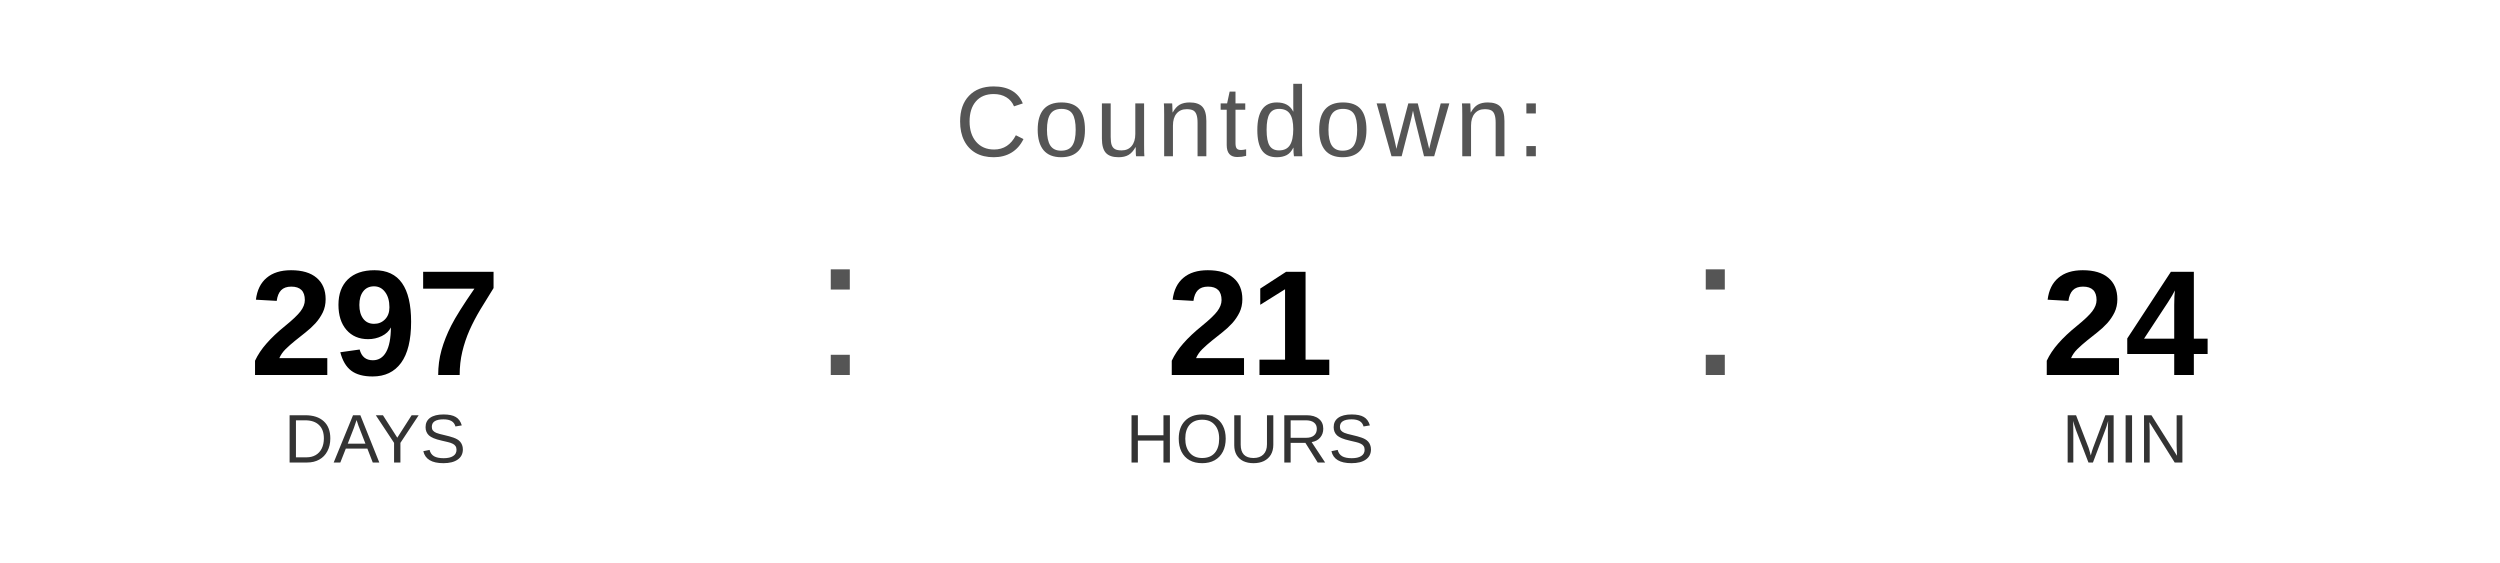
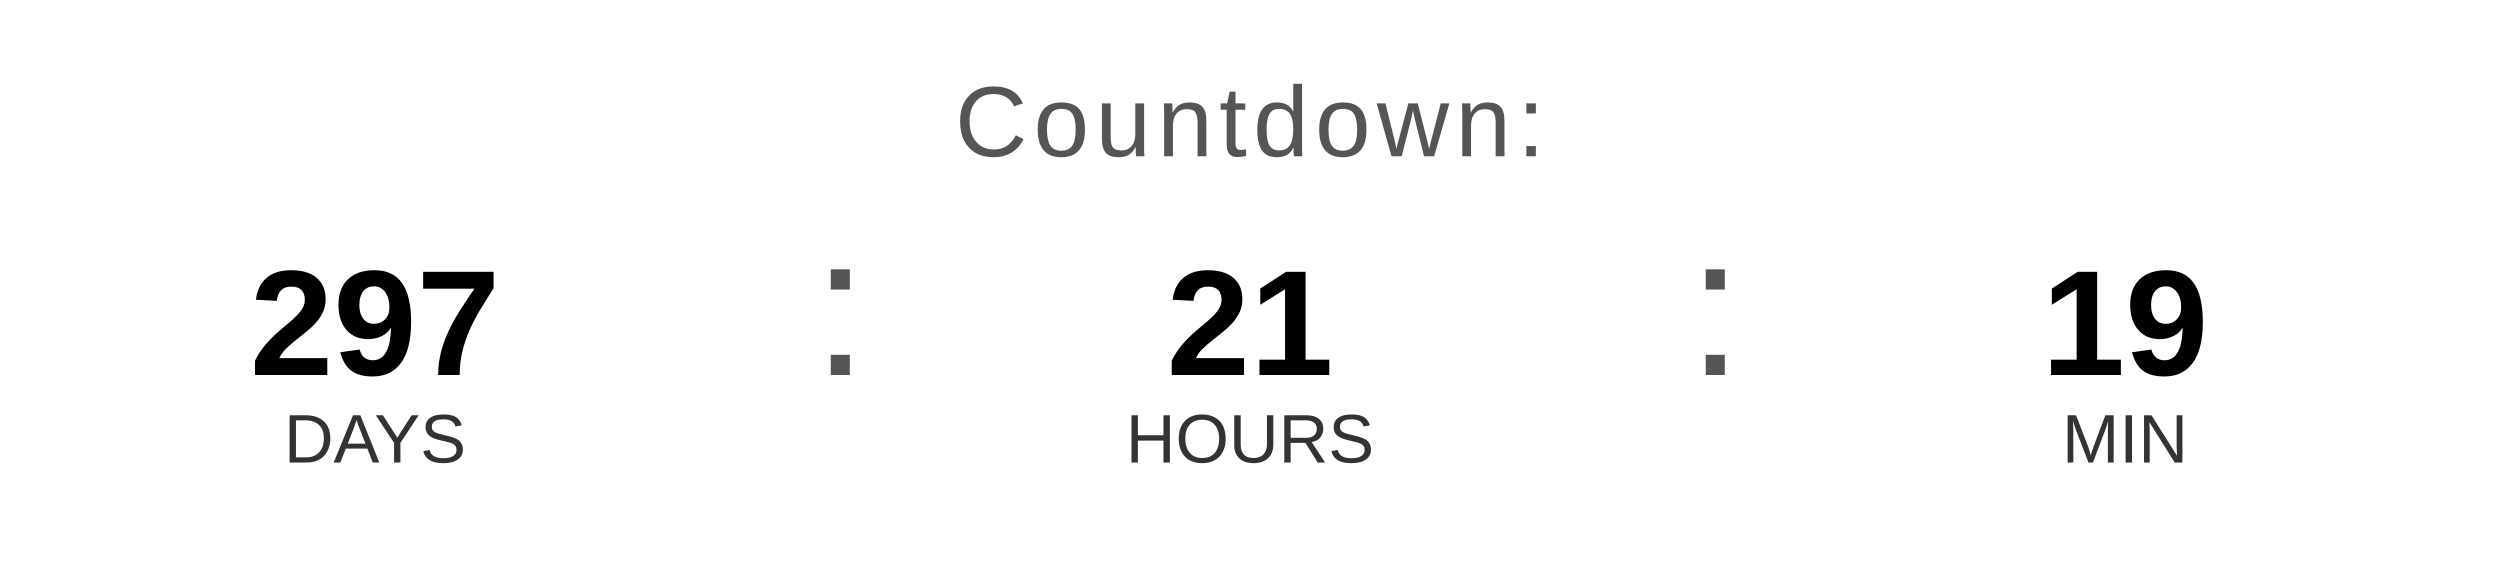
<svg xmlns="http://www.w3.org/2000/svg" width="400" height="90" viewBox="0 0 400 90">
  <text x="200" y="25" font-family="Arial, Helvetica, sans-serif" font-size="16" fill="#555555" text-anchor="middle" letter-spacing="1">
    Countdown:
  </text>
  <text x="60" y="60" font-family="Arial, Helvetica, sans-serif" font-size="24" font-weight="bold" fill="#000000" text-anchor="middle">297</text>
  <text x="60" y="74" font-family="Arial, Helvetica, sans-serif" font-size="11" fill="#333333" text-anchor="middle">DAYS</text>
  <text x="130" y="60" font-family="Arial, sans-serif" font-size="32" fill="#555555">:</text>
  <text x="200" y="60" font-family="Arial, Helvetica, sans-serif" font-size="24" font-weight="bold" fill="#000000" text-anchor="middle">21</text>
  <text x="200" y="74" font-family="Arial, Helvetica, sans-serif" font-size="11" fill="#333333" text-anchor="middle">HOURS</text>
  <text x="270" y="60" font-family="Arial, sans-serif" font-size="32" fill="#555555">:</text>
-   <text x="340" y="60" font-family="Arial, Helvetica, sans-serif" font-size="24" font-weight="bold" fill="#000000" text-anchor="middle">24</text>
+   <text x="340" y="60" font-family="Arial, Helvetica, sans-serif" font-size="24" font-weight="bold" fill="#000000" text-anchor="middle">19</text>
  <text x="340" y="74" font-family="Arial, Helvetica, sans-serif" font-size="11" fill="#333333" text-anchor="middle">MIN</text>
</svg>
